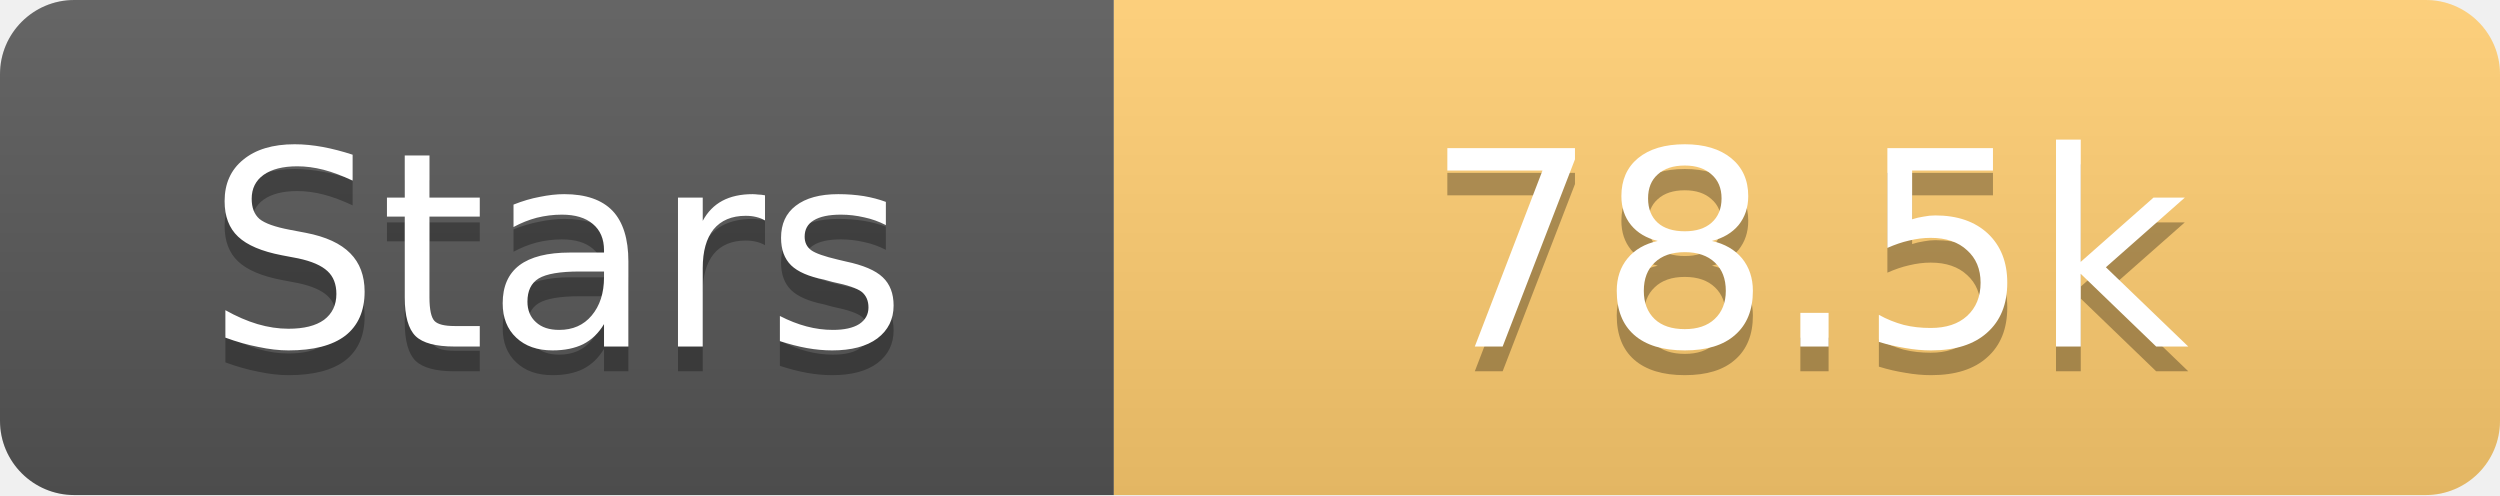
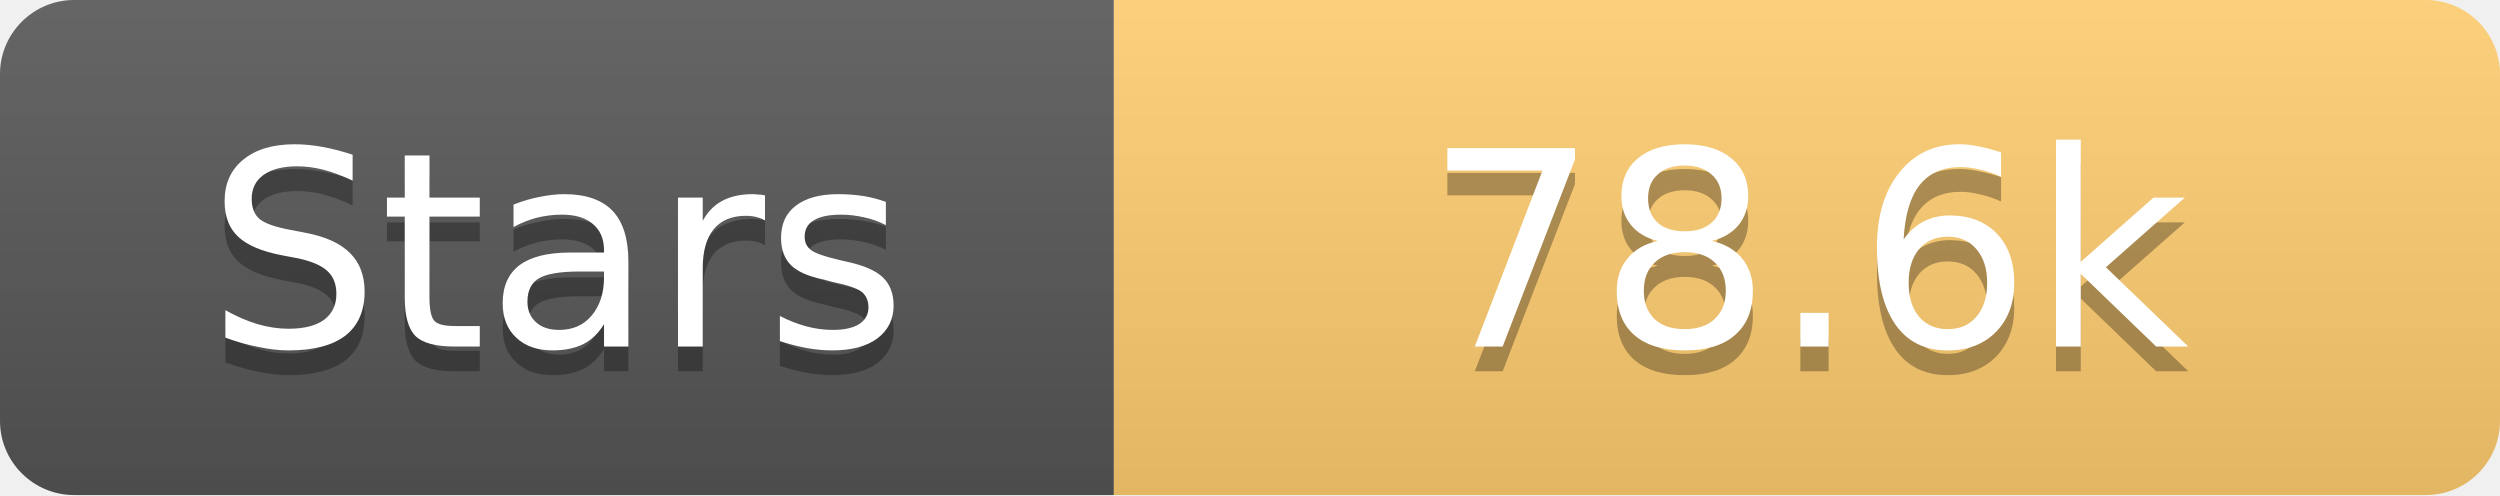
<svg xmlns="http://www.w3.org/2000/svg" width="101" height="20">
  <linearGradient id="s" x2="0" y2="100%">
    <stop offset="0" stop-color="#fff" stop-opacity=".1" />
    <stop offset="1" stop-opacity=".1" />
  </linearGradient>
  <clipPath id="r">
    <rect width="101" height="20" rx="3" fill="#fff" />
  </clipPath>
  <g clip-path="url(#r)">
    <rect width="45" height="20" fill="#555" />
    <rect x="45" width="56" height="20" fill="#fdcb6e" />
    <rect width="101" height="20" fill="url(#s)" />
  </g>
  <g fill="#fff" text-anchor="middle" font-family="Verdana,Geneva,DejaVu Sans,sans-serif" text-rendering="geometricPrecision" font-size="11">
    <text x="22.5" y="15" fill="#010101" fill-opacity=".3">Stars</text>
    <text x="22.5" y="14">Stars</text>
-     <text x="73.0" y="15" fill="#010101" fill-opacity=".3">78.5k</text>
-     <text x="73.0" y="14">78.5k</text>
+     <text x="73.0" y="15" fill="#010101" fill-opacity=".3">78.6k</text>
+     <text x="73.0" y="14">78.6k</text>
  </g>
</svg>
